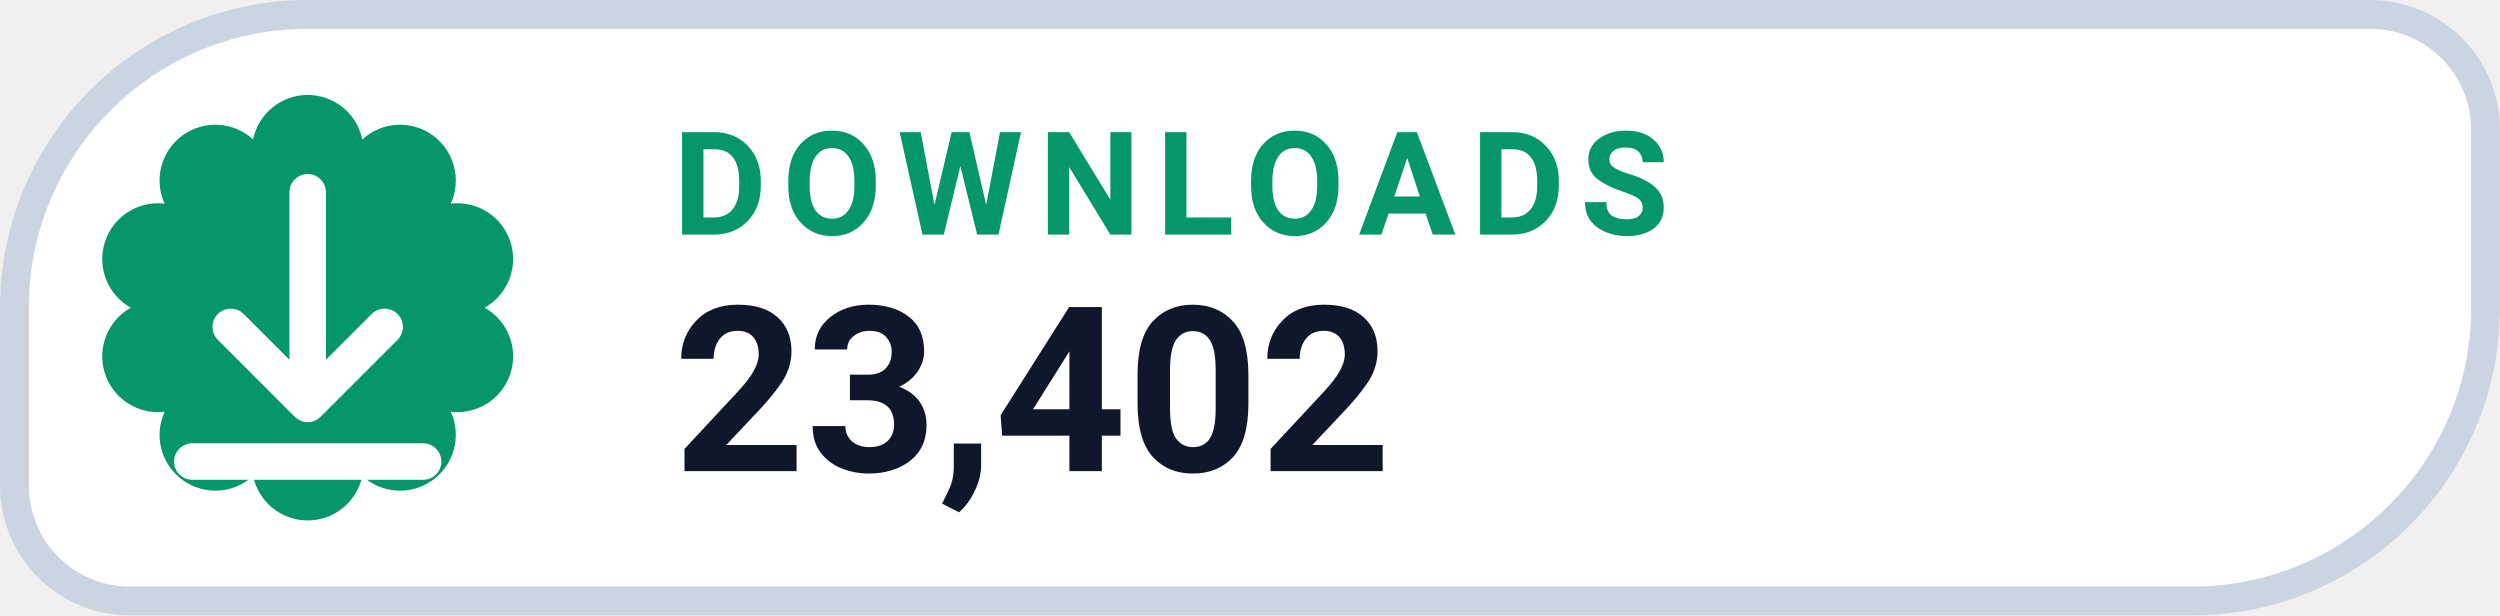
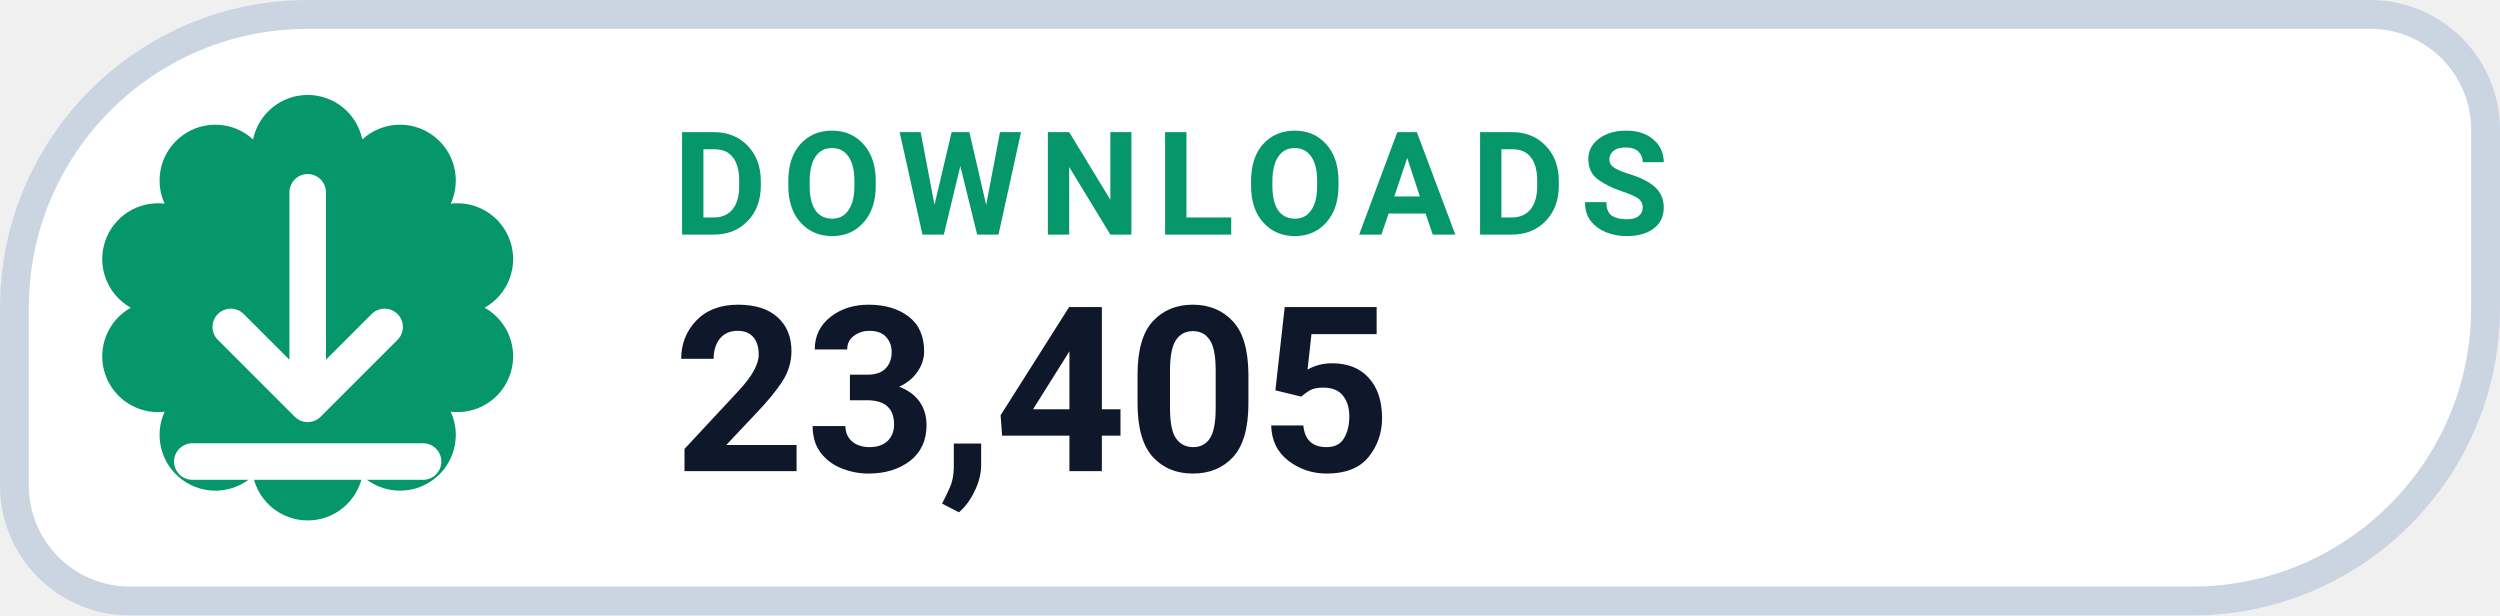
- <svg xmlns="http://www.w3.org/2000/svg" width="130" height="32" viewBox="0 0 130 32" role="img" aria-label="DOWNLOADS 23,402">
+ <svg xmlns="http://www.w3.org/2000/svg" width="130" height="32" viewBox="0 0 130 32" role="img" aria-label="DOWNLOADS 23,405">
  <path d="M 16.00 0.75 H 123.25 A 6.00 6.00 0 0 1 129.25 6.75 V 16.00 A 15.25 15.25 0 0 1 114.00 31.25 H 6.75 A 6.00 6.00 0 0 1 0.75 25.25 V 16.00 A 15.25 15.25 0 0 1 16.00 0.75 Z" fill="#FFFFFF" stroke="#CBD5E1" stroke-width="1.5" />
  <path d="M 13.16 7.25 A 2.90 2.90 0 0 1 18.84 7.25 A 2.90 2.90 0 0 1 23.44 10.59 A 2.90 2.90 0 0 1 25.20 16.00 A 2.90 2.90 0 0 1 23.44 21.41 A 2.90 2.90 0 0 1 18.84 24.75 A 2.90 2.90 0 0 1 13.16 24.75 A 2.90 2.90 0 0 1 8.56 21.41 A 2.90 2.90 0 0 1 6.80 16.00 A 2.90 2.90 0 0 1 8.56 10.59 A 2.90 2.90 0 0 1 13.16 7.25 Z" fill="#059669" />
  <g transform="translate(16 16)" style="color:#FFFFFF;">
    <path d="M0 -6 v11 m0 0 l4 -4 m-4 4 l-4 -4 M-6 8 h12" fill="none" stroke="currentColor" stroke-width="1.9" stroke-linecap="round" stroke-linejoin="round" />
  </g>
  <text x="35" y="12.2" fill="#059669" font-family="-apple-system,BlinkMacSystemFont,'Segoe UI',Roboto,Helvetica,Arial,sans-serif" font-size="7.5" font-weight="700" letter-spacing=".8">DOWNLOADS</text>
-   <text x="35" y="24.5" fill="#0F172A" font-family="-apple-system,BlinkMacSystemFont,'Segoe UI',Roboto,Helvetica,Arial,sans-serif" font-size="12" font-weight="750">23,402</text>
+   <text x="35" y="24.5" fill="#0F172A" font-family="-apple-system,BlinkMacSystemFont,'Segoe UI',Roboto,Helvetica,Arial,sans-serif" font-size="12" font-weight="750">23,405</text>
</svg>
